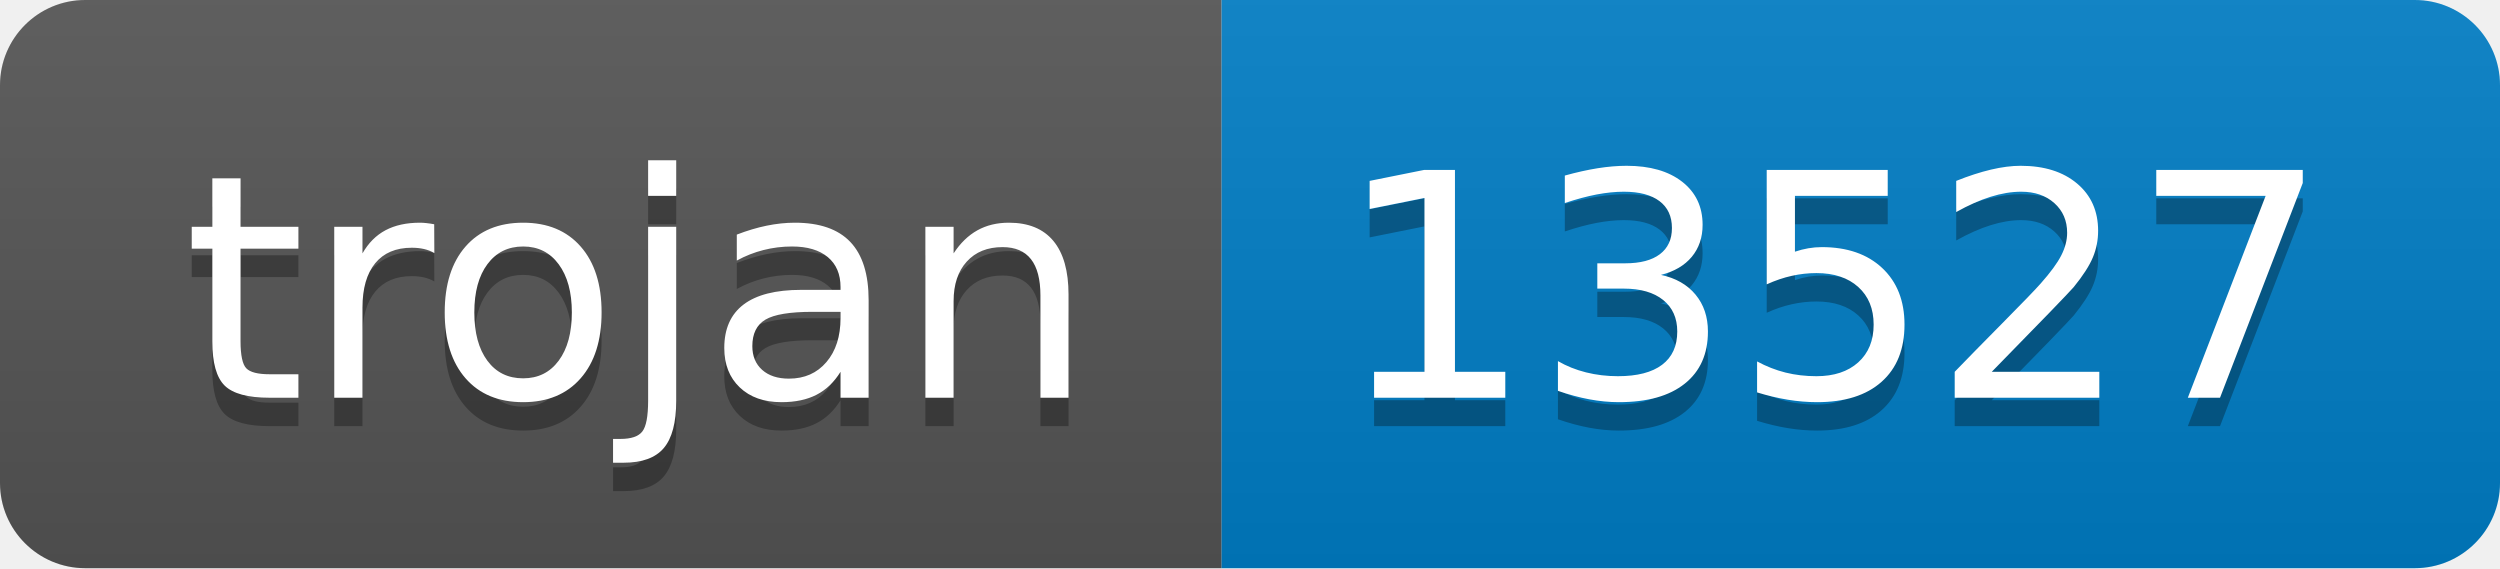
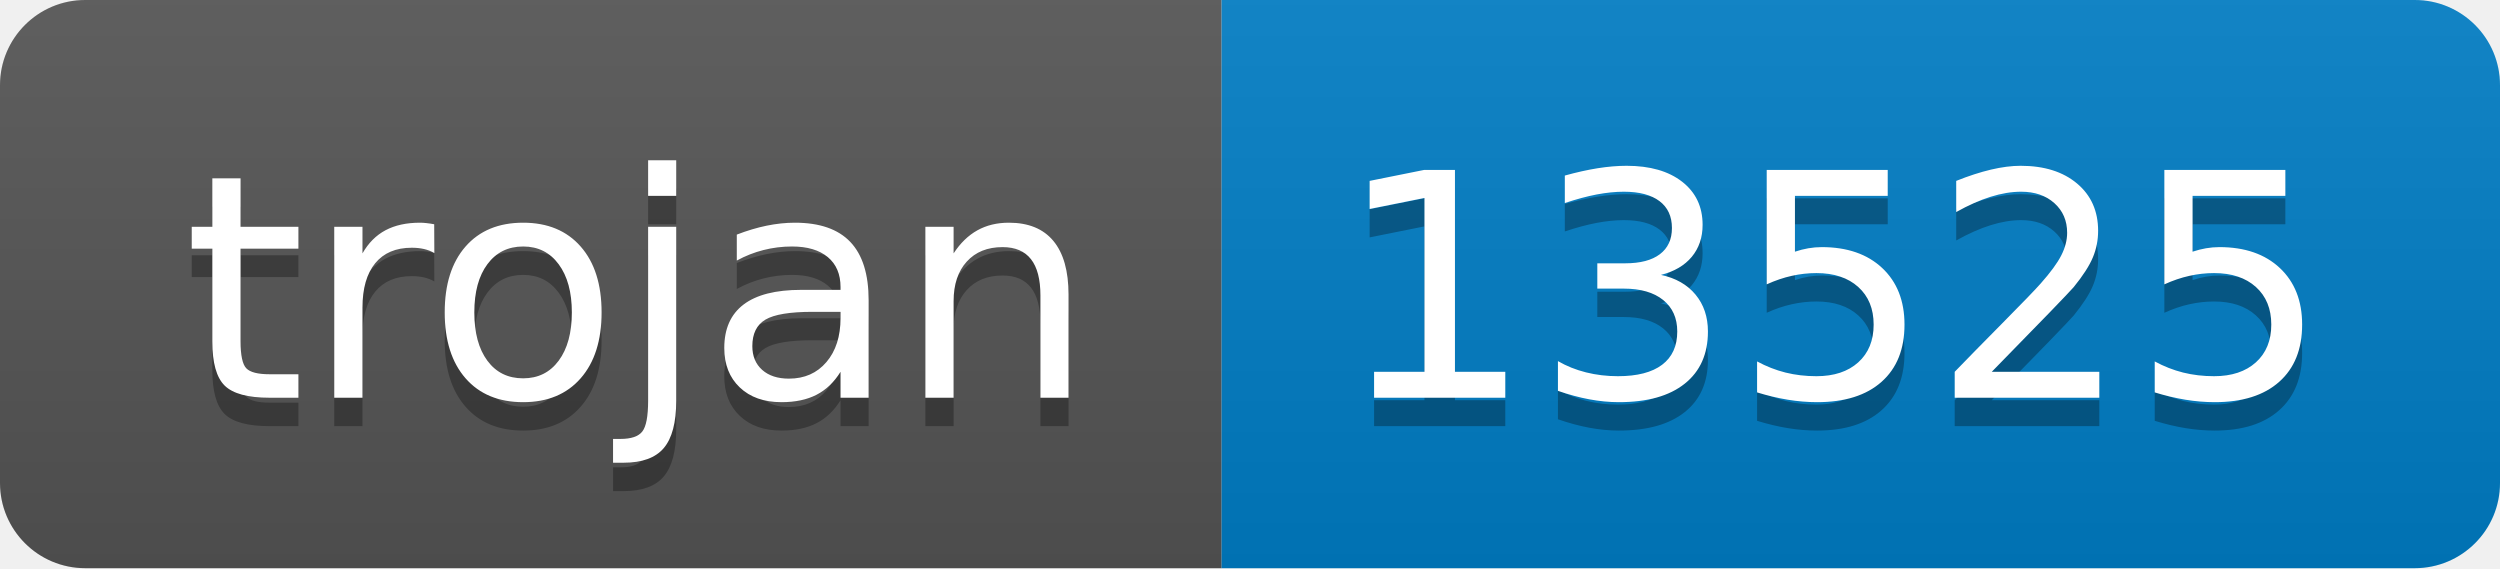
- <svg xmlns="http://www.w3.org/2000/svg" width="88" height="20" role="img" aria-label="trojan: 13527">
+ <svg xmlns="http://www.w3.org/2000/svg" width="88" height="20" role="img" aria-label="trojan: 13525">
  <linearGradient id="s" x2="0" y2="100%">
    <stop offset="0" stop-color="#bbb" stop-opacity=".1" />
    <stop offset="1" stop-opacity=".1" />
  </linearGradient>
  <clipPath id="r">
    <rect width="88" height="20" rx="3" fill="#fff" />
  </clipPath>
  <g clip-path="url(#r)">
    <rect width="43" height="20" fill="#555" />
    <rect x="43" width="45" height="20" fill="#007ec6" />
    <rect width="88" height="20" fill="url(#s)" />
  </g>
  <g fill="#fff" text-anchor="middle" font-family="Verdana,Geneva,DejaVu Sans,sans-serif" text-rendering="geometricPrecision" font-size="110">
    <text aria-hidden="true" x="225" y="150" fill="#010101" fill-opacity=".3" transform="scale(.1)" textLength="330">trojan</text>
    <text x="225" y="140" transform="scale(.1)" fill="#fff" textLength="330">trojan</text>
-     <text aria-hidden="true" x="645" y="150" fill="#010101" fill-opacity=".3" transform="scale(.1)" textLength="350">13527</text>
-     <text x="645" y="140" transform="scale(.1)" fill="#fff" textLength="350">13527</text>
+     <text aria-hidden="true" x="645" y="150" fill="#010101" fill-opacity=".3" transform="scale(.1)" textLength="350">13525</text>
+     <text x="645" y="140" transform="scale(.1)" fill="#fff" textLength="350">13525</text>
  </g>
</svg>
